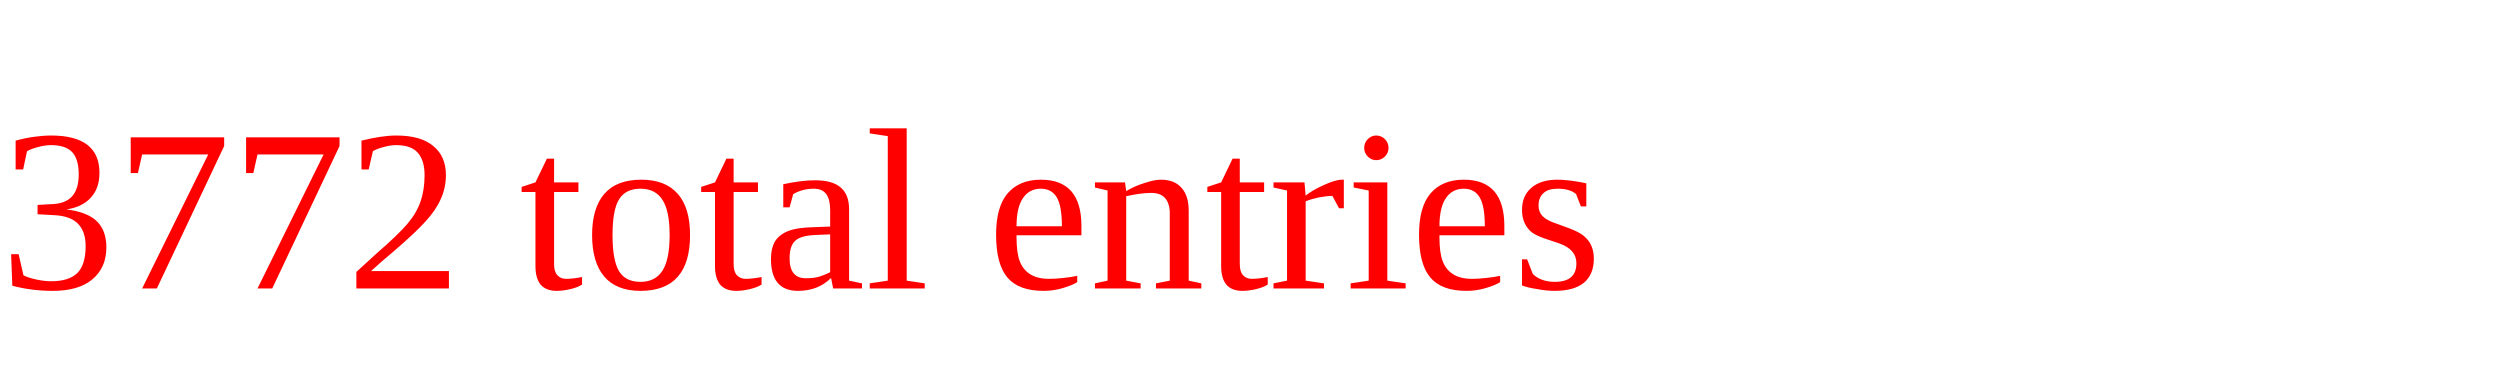
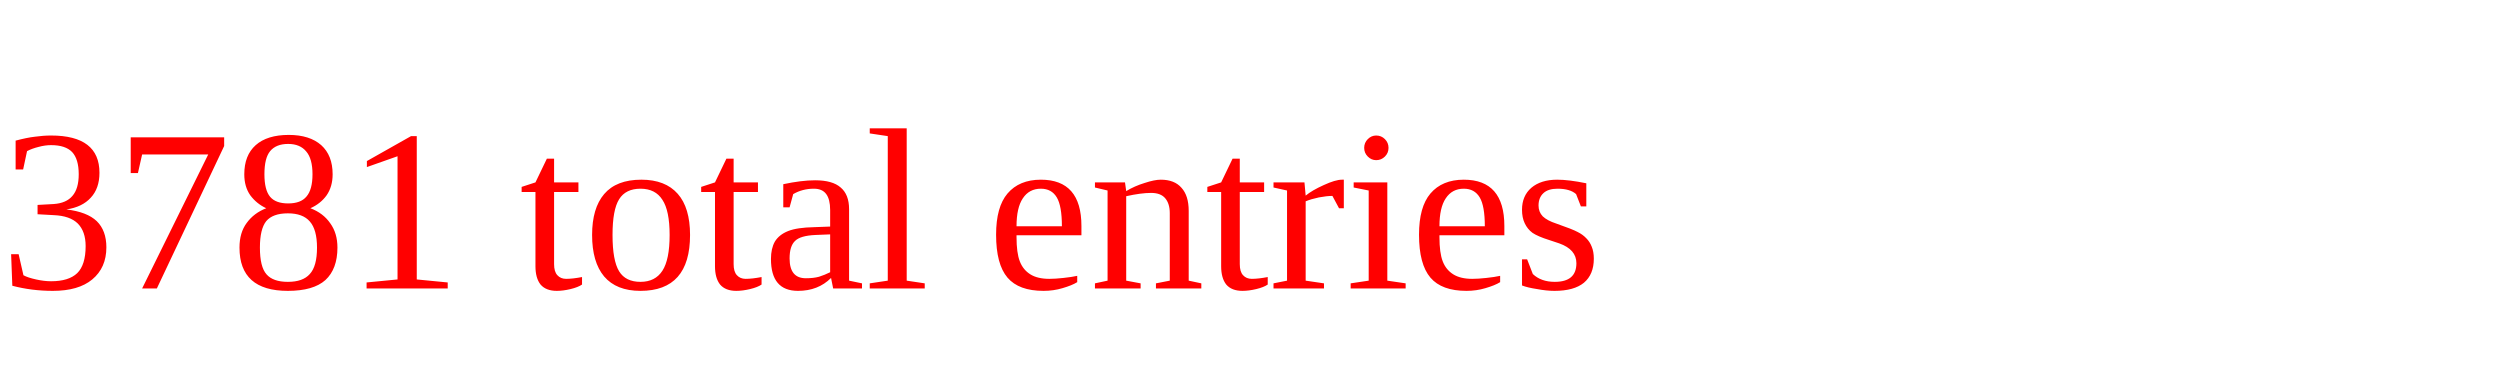
<svg xmlns="http://www.w3.org/2000/svg" height="20" width="130" version="1.1">
-   <text x="0" y="15" fill="red">3772 total entries</text>
+   <text x="0" y="15" fill="red">3781 total entries</text>
</svg>
